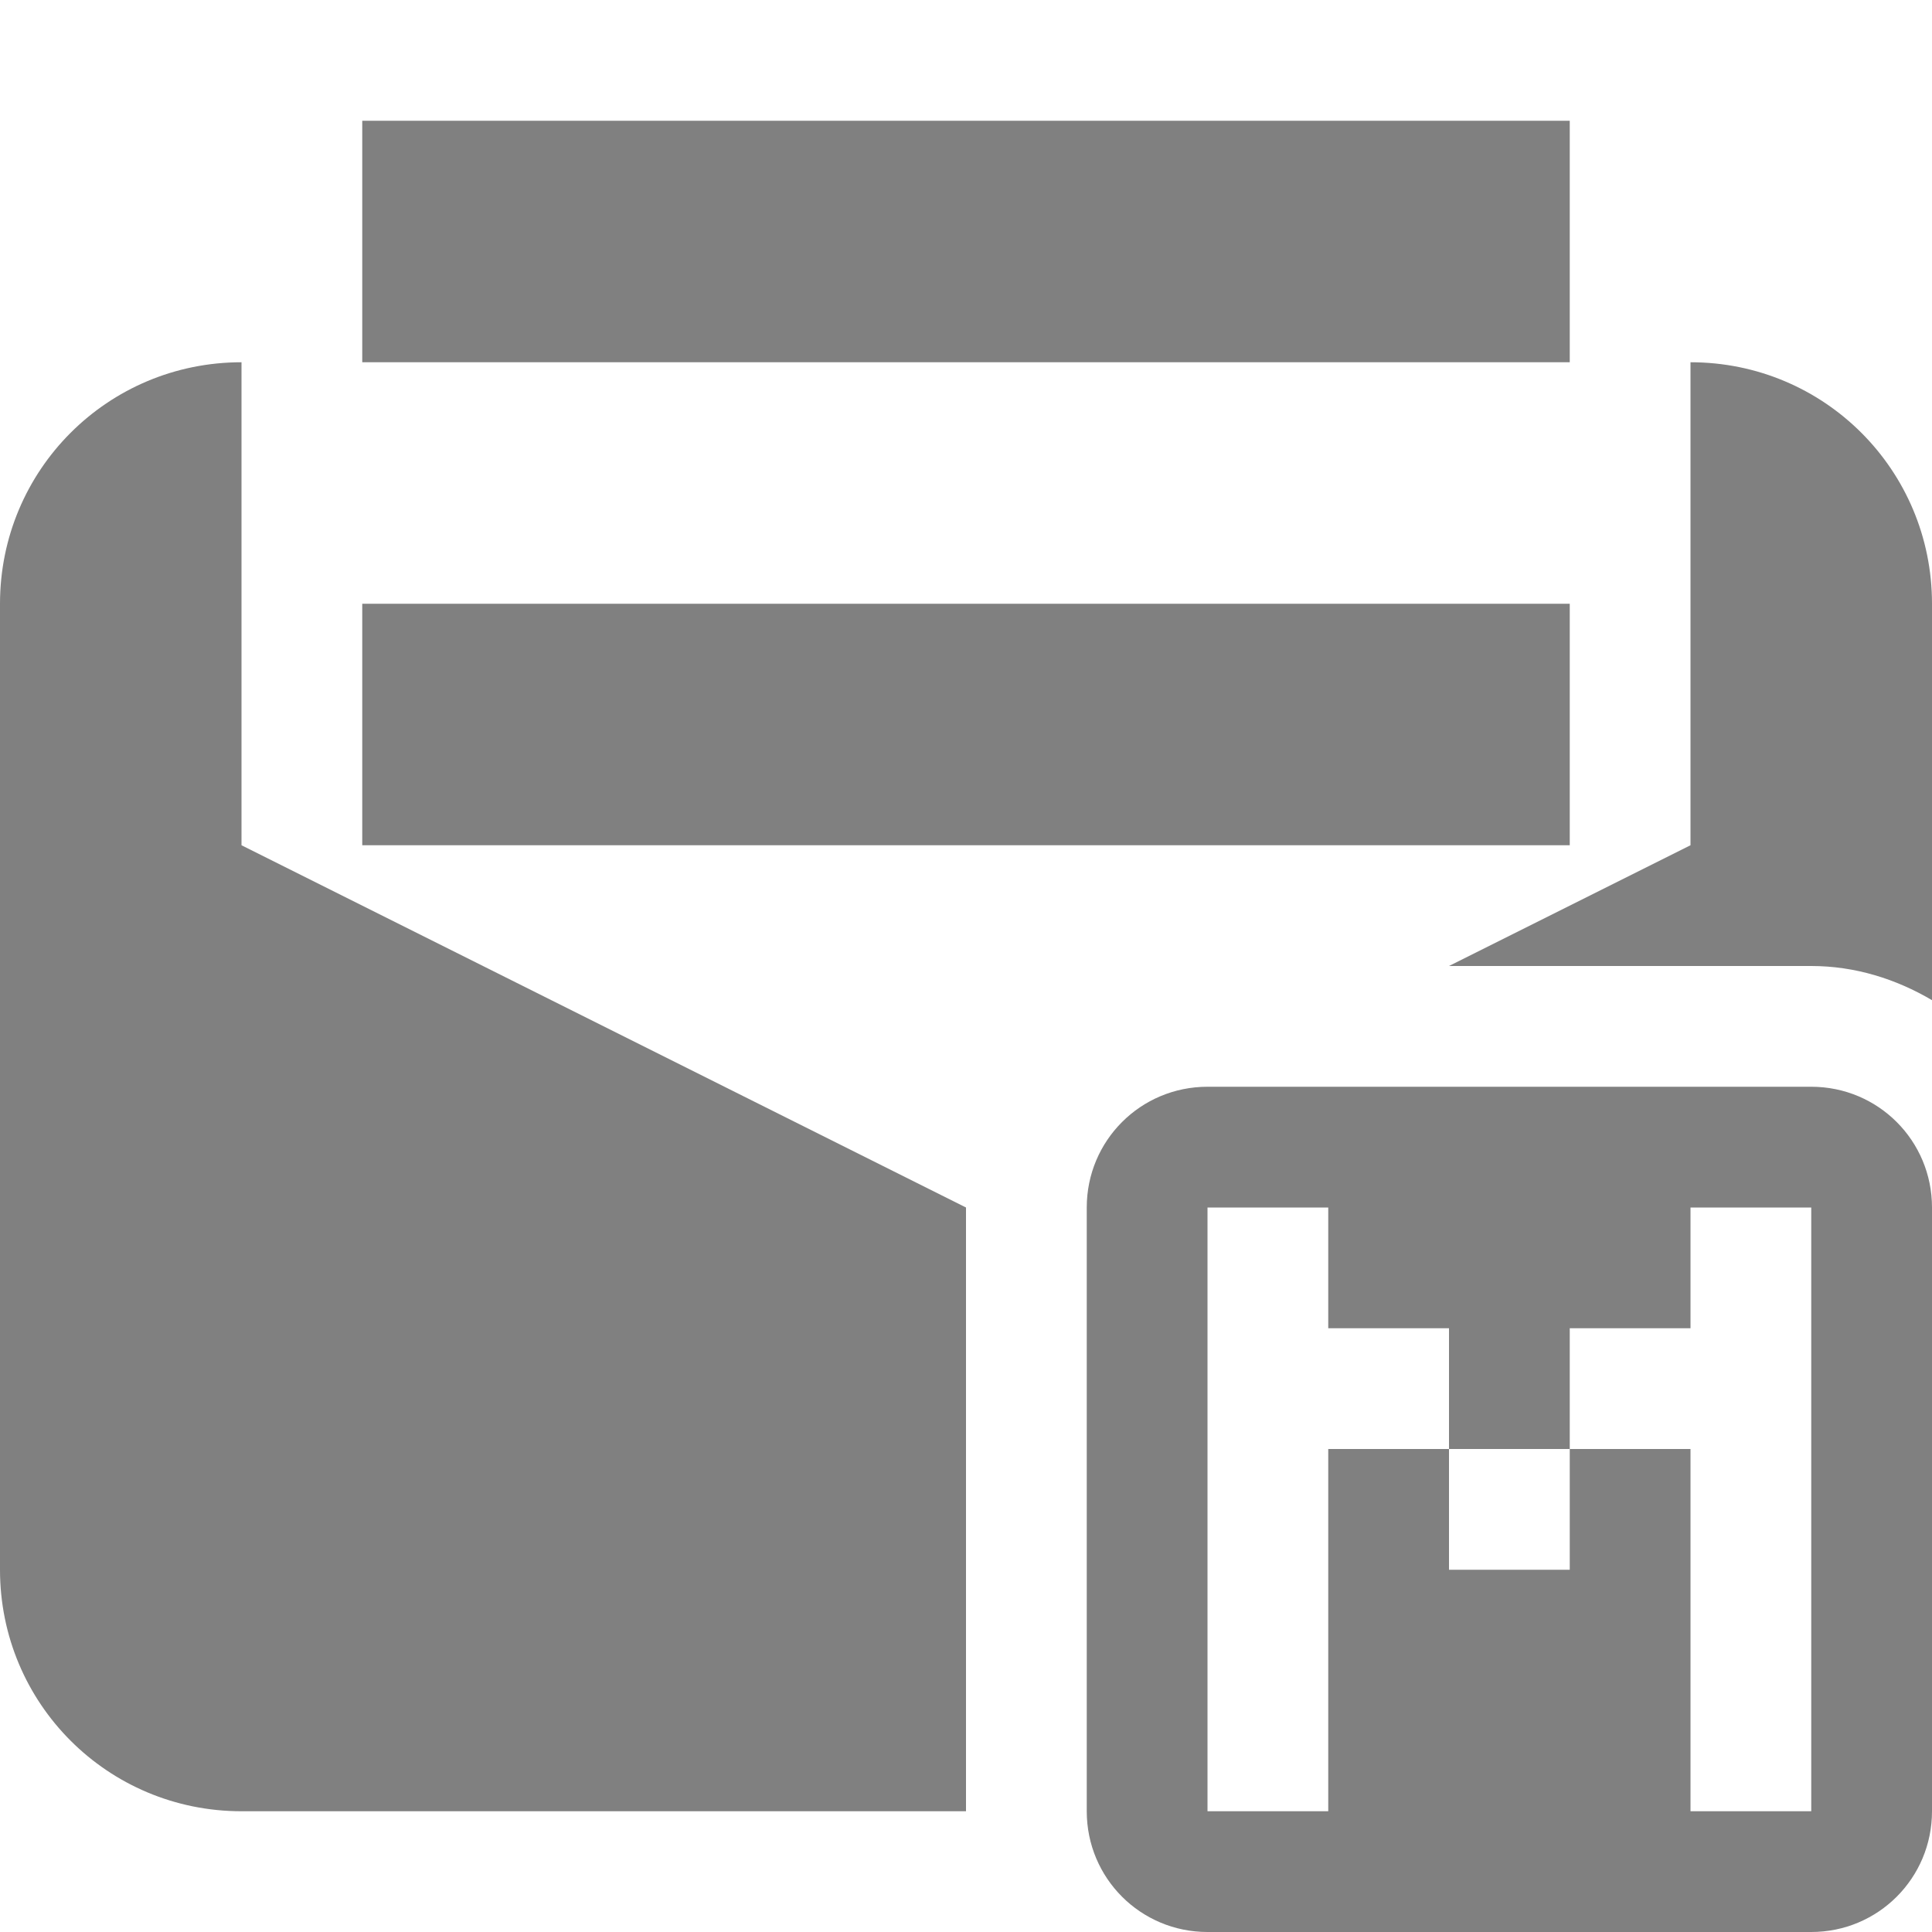
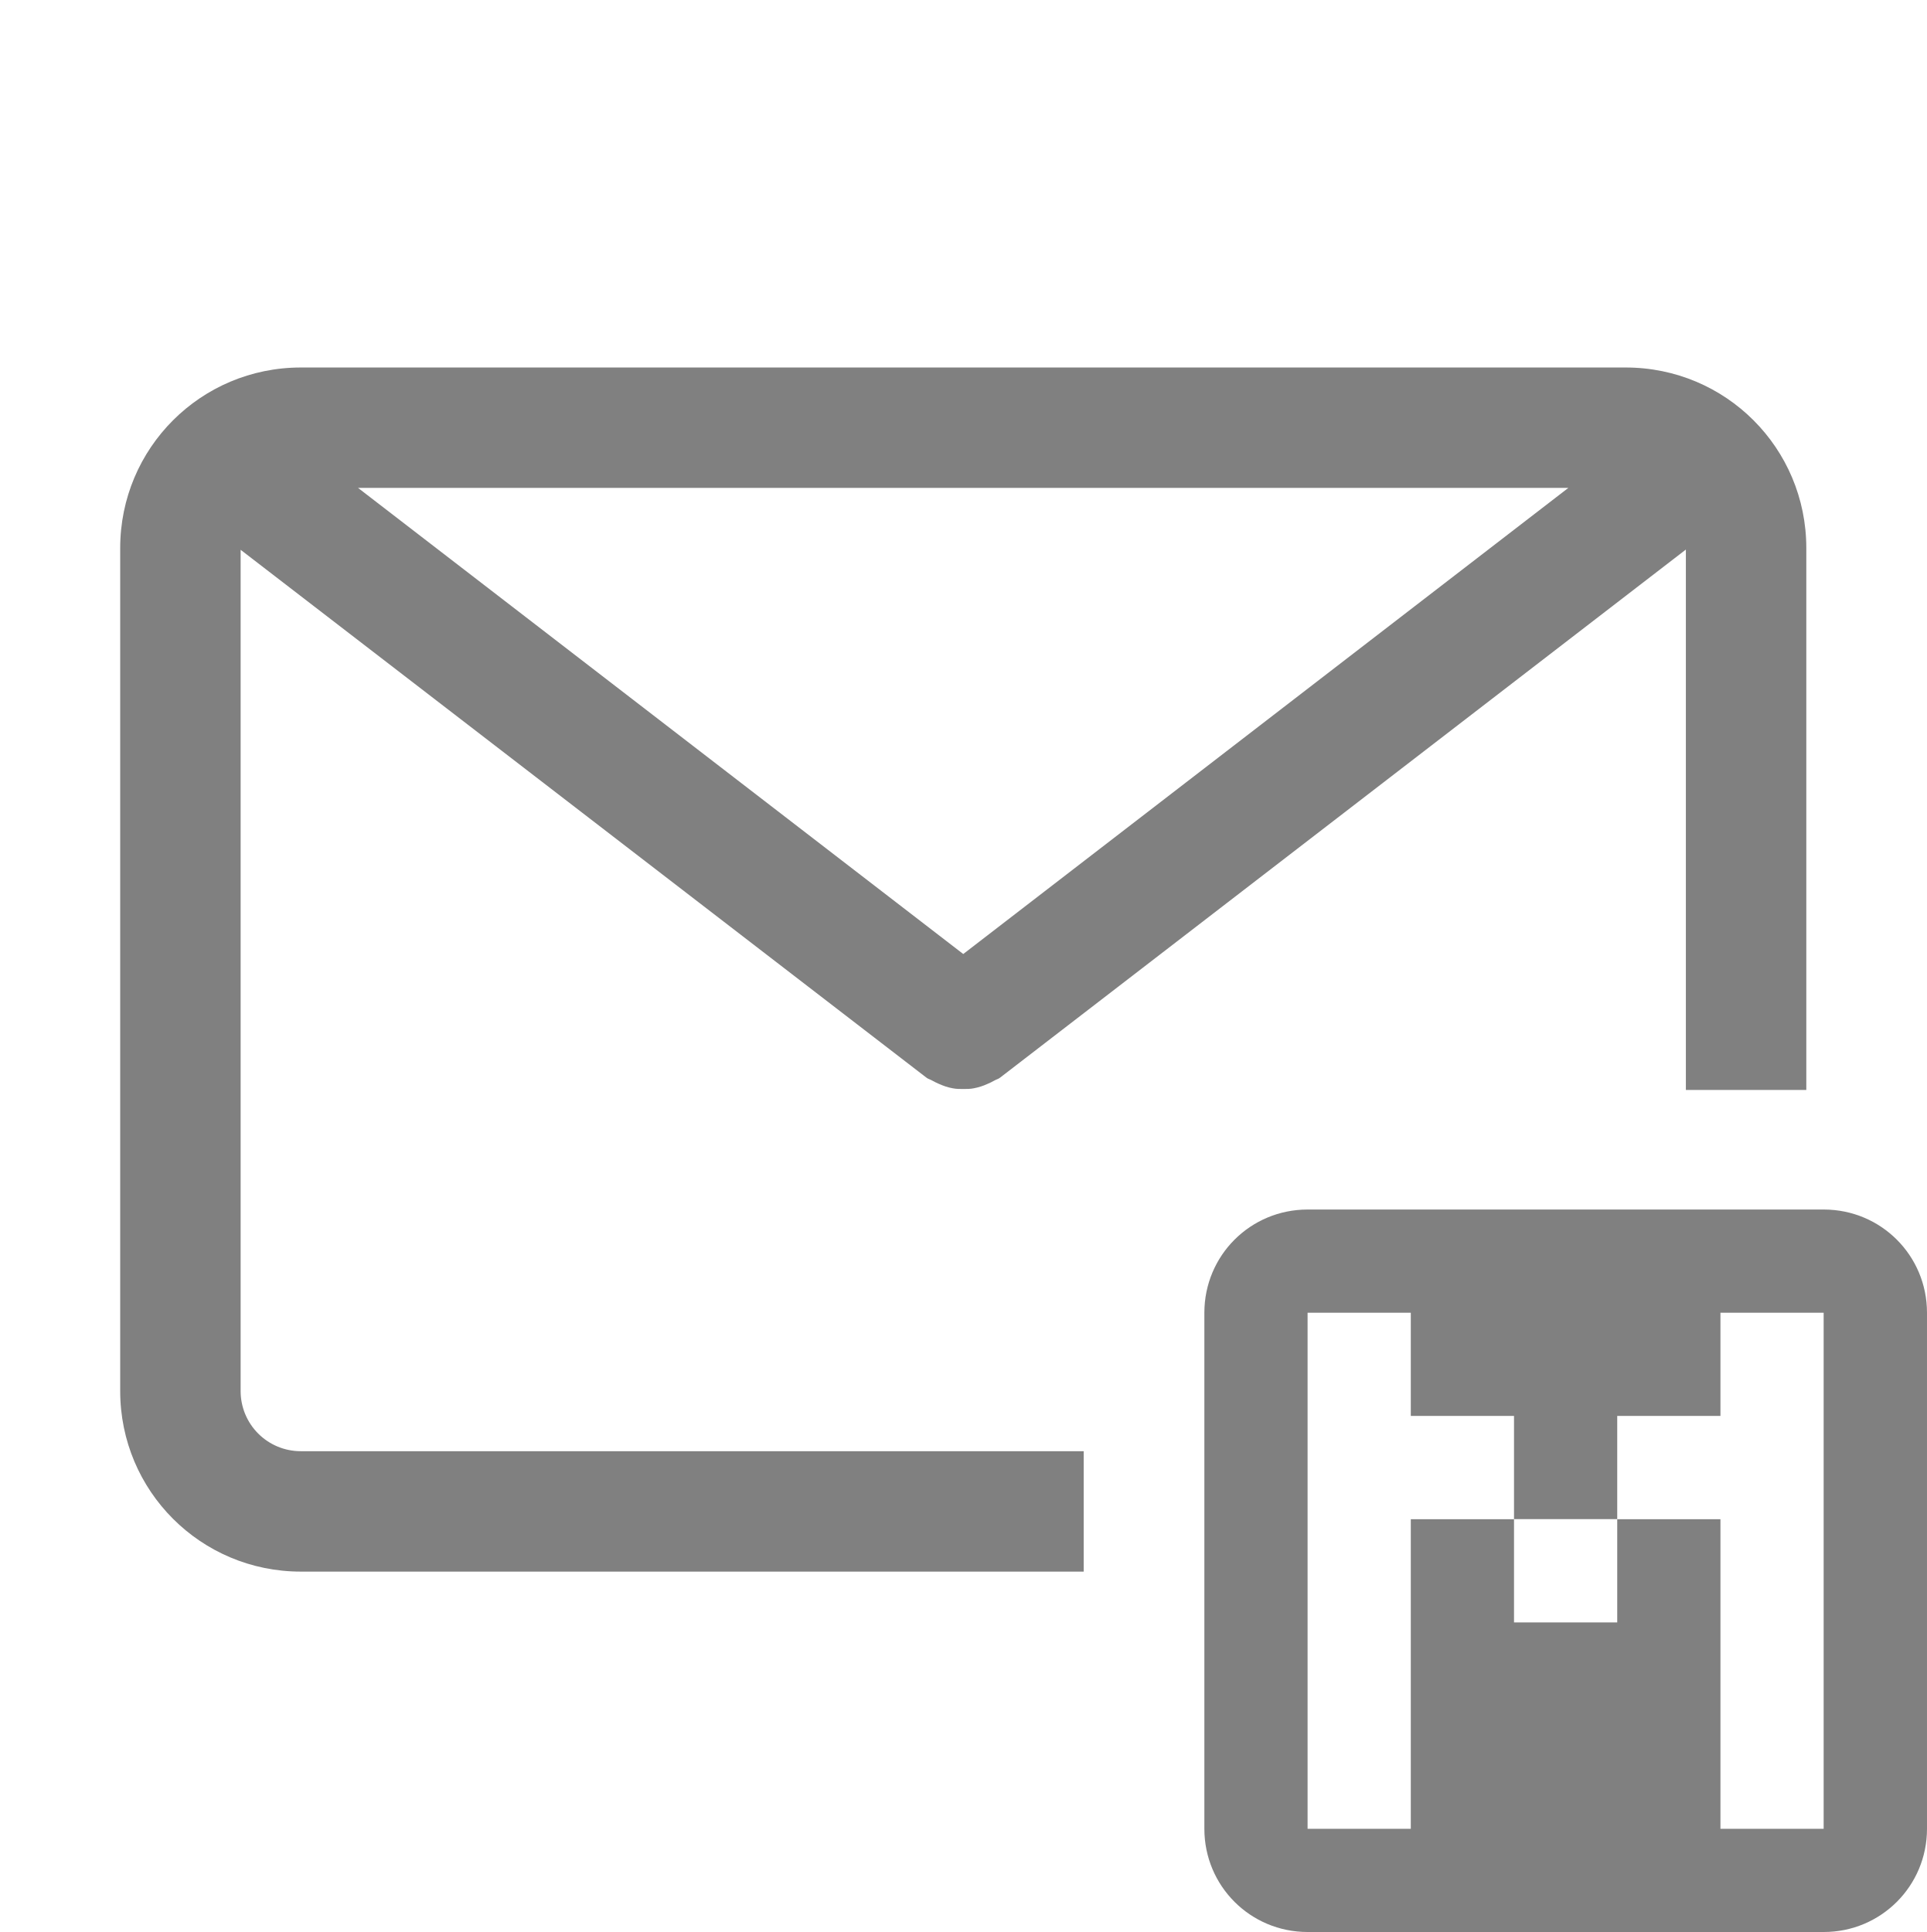
- <svg xmlns="http://www.w3.org/2000/svg" width="16" height="16" viewBox="0 0 16 16" id="svg2" version="1.1">
-   <defs id="defs4">
-     <style type="text/css" id="current-color-scheme">
-    .ColorScheme-Text { color:#5c616c; } .ColorScheme-Highlight { color:#5294e2; } .ColorScheme-ButtonBackground { color:#d3dae3; }
-   </style>
-   </defs>
-   <path style="opacity:1;fill:#808080;fill-opacity:1" class="ColorScheme-Text" d="M 3 1 L 3 3 L 13 3 L 13 1 L 3 1 z M 2 3 C 0.892 3 0 3.892 0 5 L 0 13 C 0 14.108 0.892 15 2 15 L 8 15 L 8 10 L 2 7 L 2 3 z M 14 3 L 14 7 L 12 8 L 15 8 C 15.364 8 15.703 8.108 16 8.283 L 16 5 C 16 3.892 15.108 3 14 3 z M 3 5 L 3 7 L 13 7 L 13 5 L 3 5 z M 10 9 C 9.446 9 9 9.446 9 10 L 9 15 C 9 15.554 9.446 16 10 16 L 15 16 C 15.554 16 16 15.554 16 15 L 16 10 C 16 9.446 15.554 9 15 9 L 10 9 z M 10 10 L 11 10 L 11 11 L 12 11 L 12 12 L 13 12 L 13 11 L 14 11 L 14 10 L 15 10 L 15 15 L 14 15 L 14 12 L 13 12 L 13 13 L 12 13 L 12 12 L 11 12 L 11 15 L 10 15 L 10 10 z" id="path7" />
+ <svg xmlns="http://www.w3.org/2000/svg" height="16.045" width="16" version="1.1" id="svg8">
+   <defs id="defs12" />
+   <g transform="translate(-733.002 -48.948)" id="g6" style="fill:#808080;fill-opacity:1">
+     <path color="#000" d="M735.5 52c-.83 0-1.5.669-1.5 1.5v7c0 .831.67 1.5 1.5 1.5h6.5v-1h-6.5a.499.499 0 0 1-.5-.5v-6.986l5.692 4.382c.015.013.034.016.05.026.018.01.036.019.055.027.038.017.075.03.115.037.03.006.058.006.088.006.03 0 .059 0 .088-.006a.489.489 0 0 0 .115-.037c.02-.009.037-.016.055-.027.017-.01.035-.013.05-.026L747 53.512V58h1v-4.5c0-.831-.669-1.5-1.5-1.5zm.475 1h10.049L741 56.871z" fill="#666" overflow="visible" style="isolation:auto;mix-blend-mode:normal;marker:none;fill:#808080;fill-opacity:1" id="path2" />
+   </g>
+   <path style="color:#5c616c;opacity:1;fill:#808080;fill-opacity:1;stroke-width:0.857" class="ColorScheme-Text" d="M 10.857,10.045 C 10.382,10.045 10,10.427 10,10.902 v 4.286 c 0,0.475 0.382,0.857 0.857,0.857 h 4.286 C 15.618,16.045 16,15.663 16,15.188 V 10.902 C 16,10.427 15.618,10.045 15.143,10.045 Z m 0,0.857 h 0.857 v 0.857 h 0.857 v 0.857 h 0.857 v -0.857 h 0.857 v -0.857 h 0.857 v 4.286 h -0.857 v -2.571 h -0.857 v 0.857 h -0.857 v -0.857 h -0.857 v 2.571 h -0.857 z" id="path7" />
</svg>
